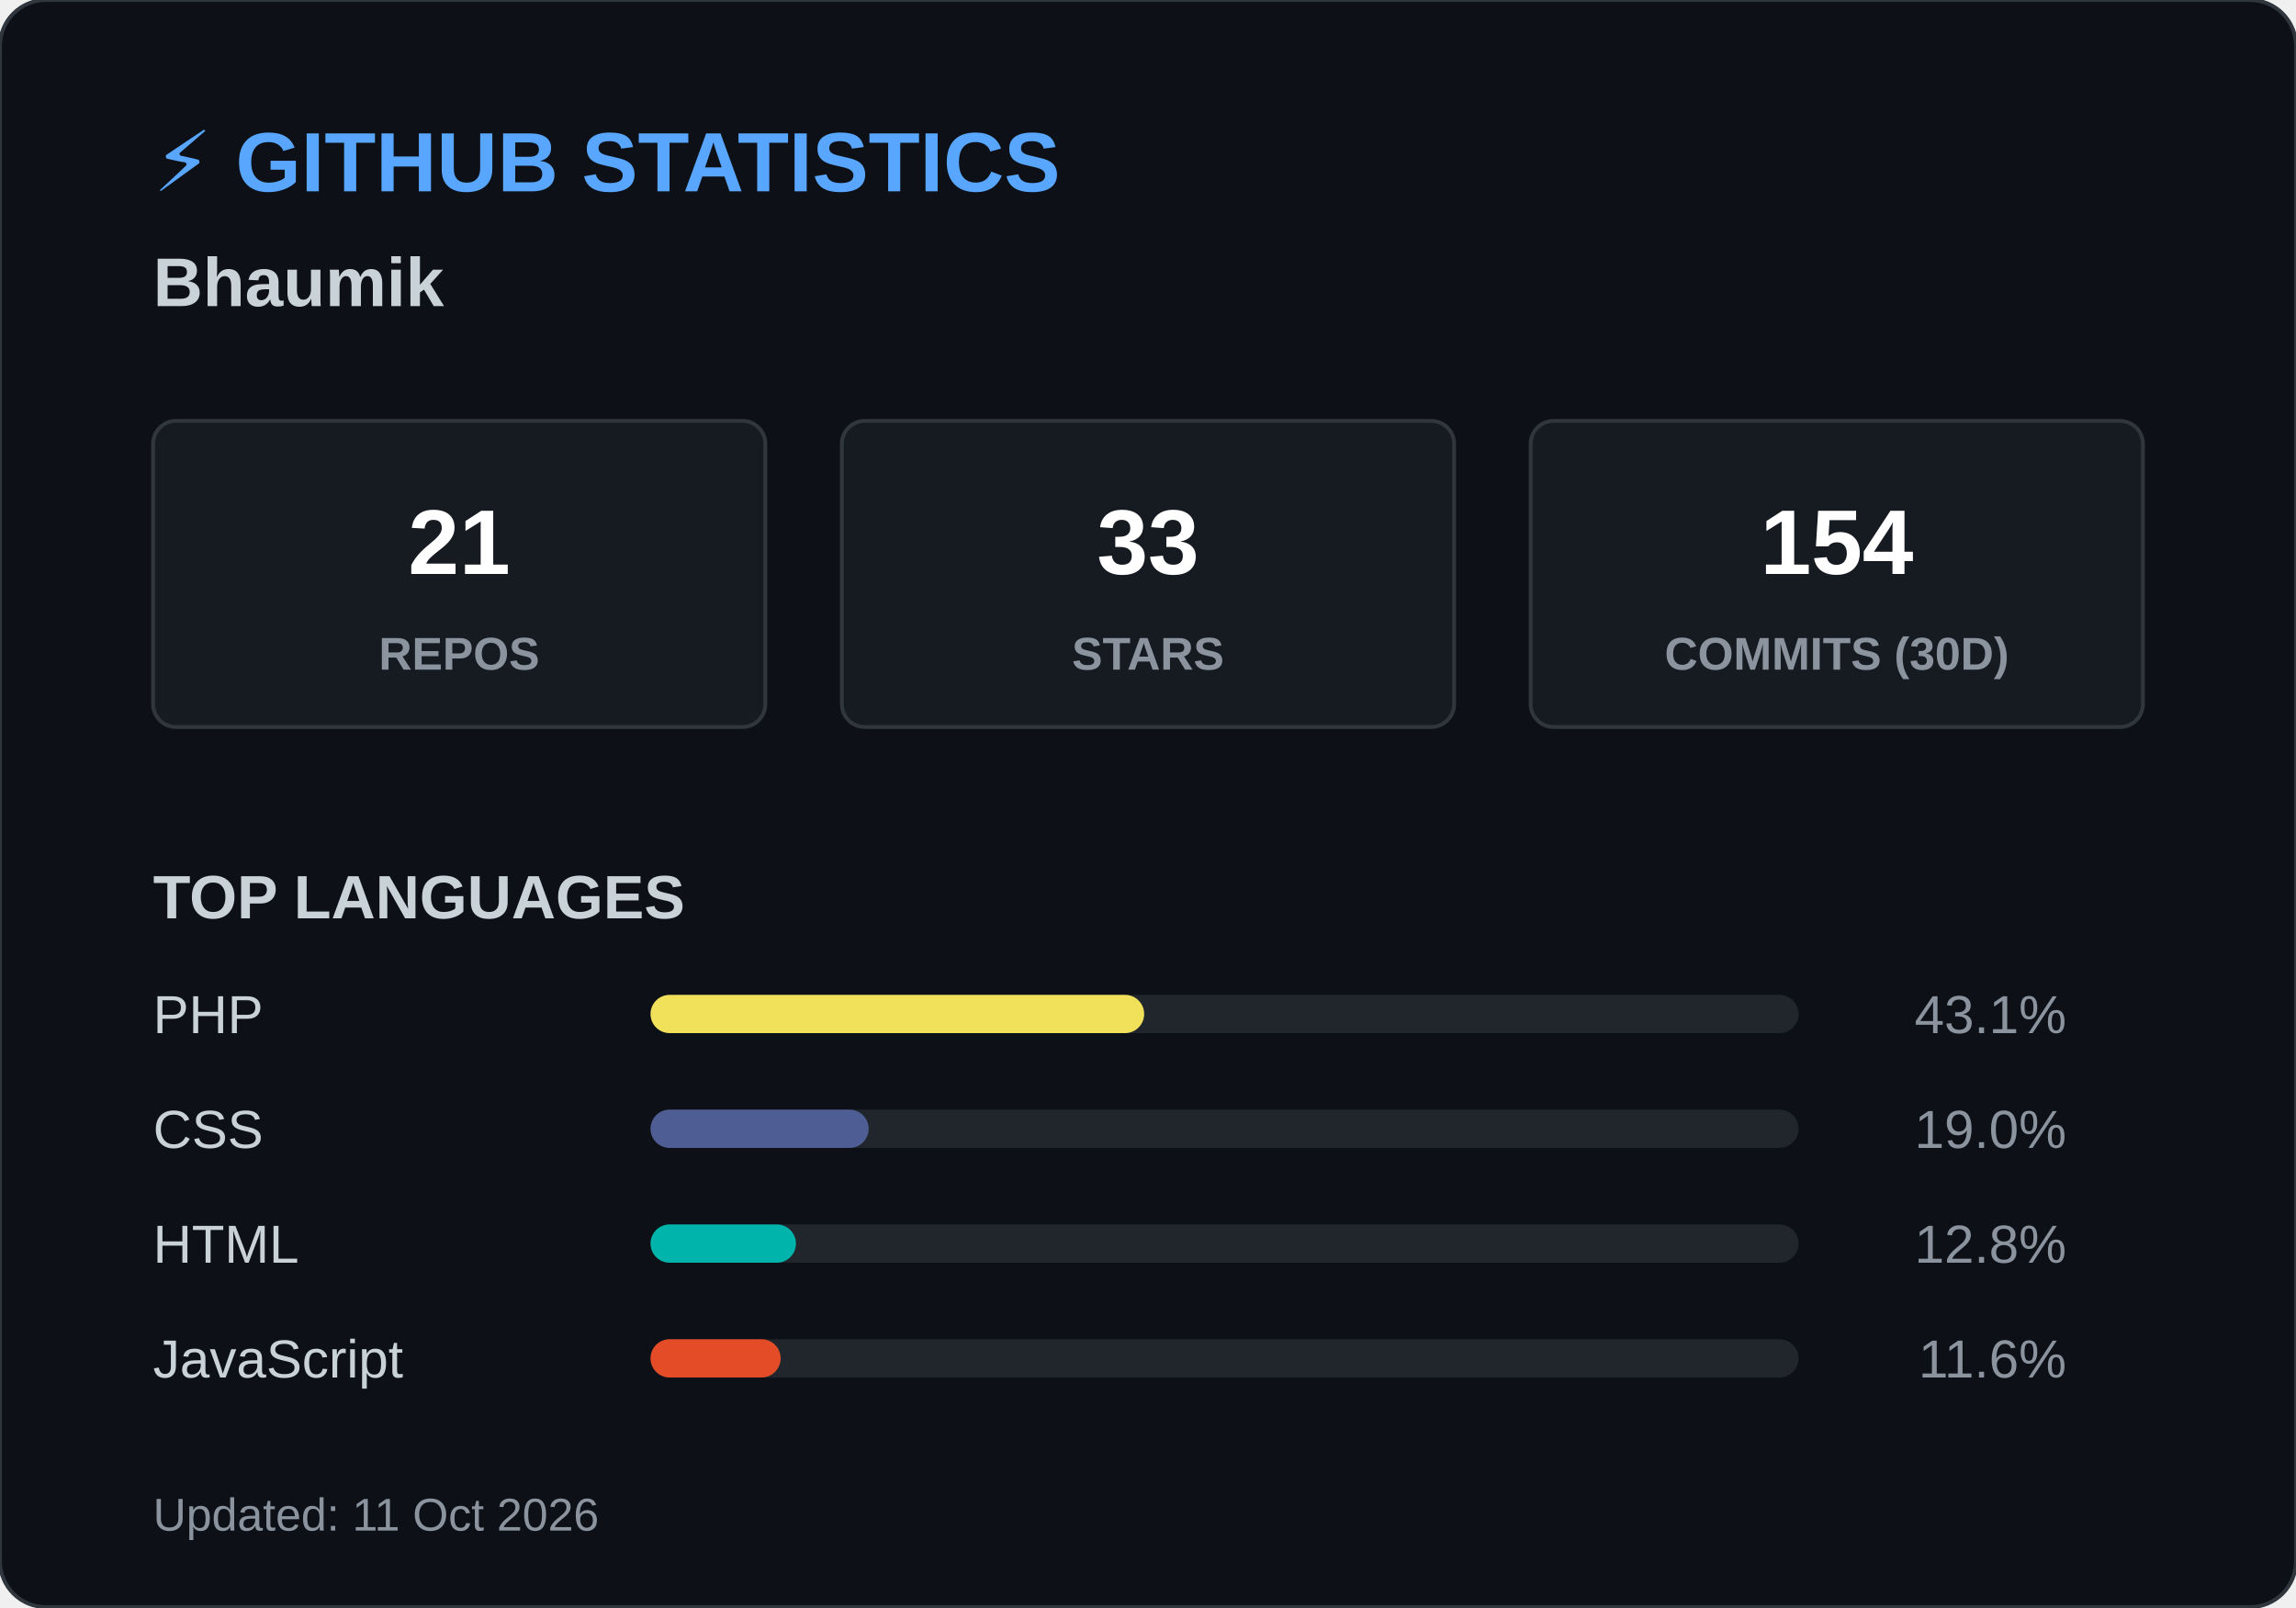
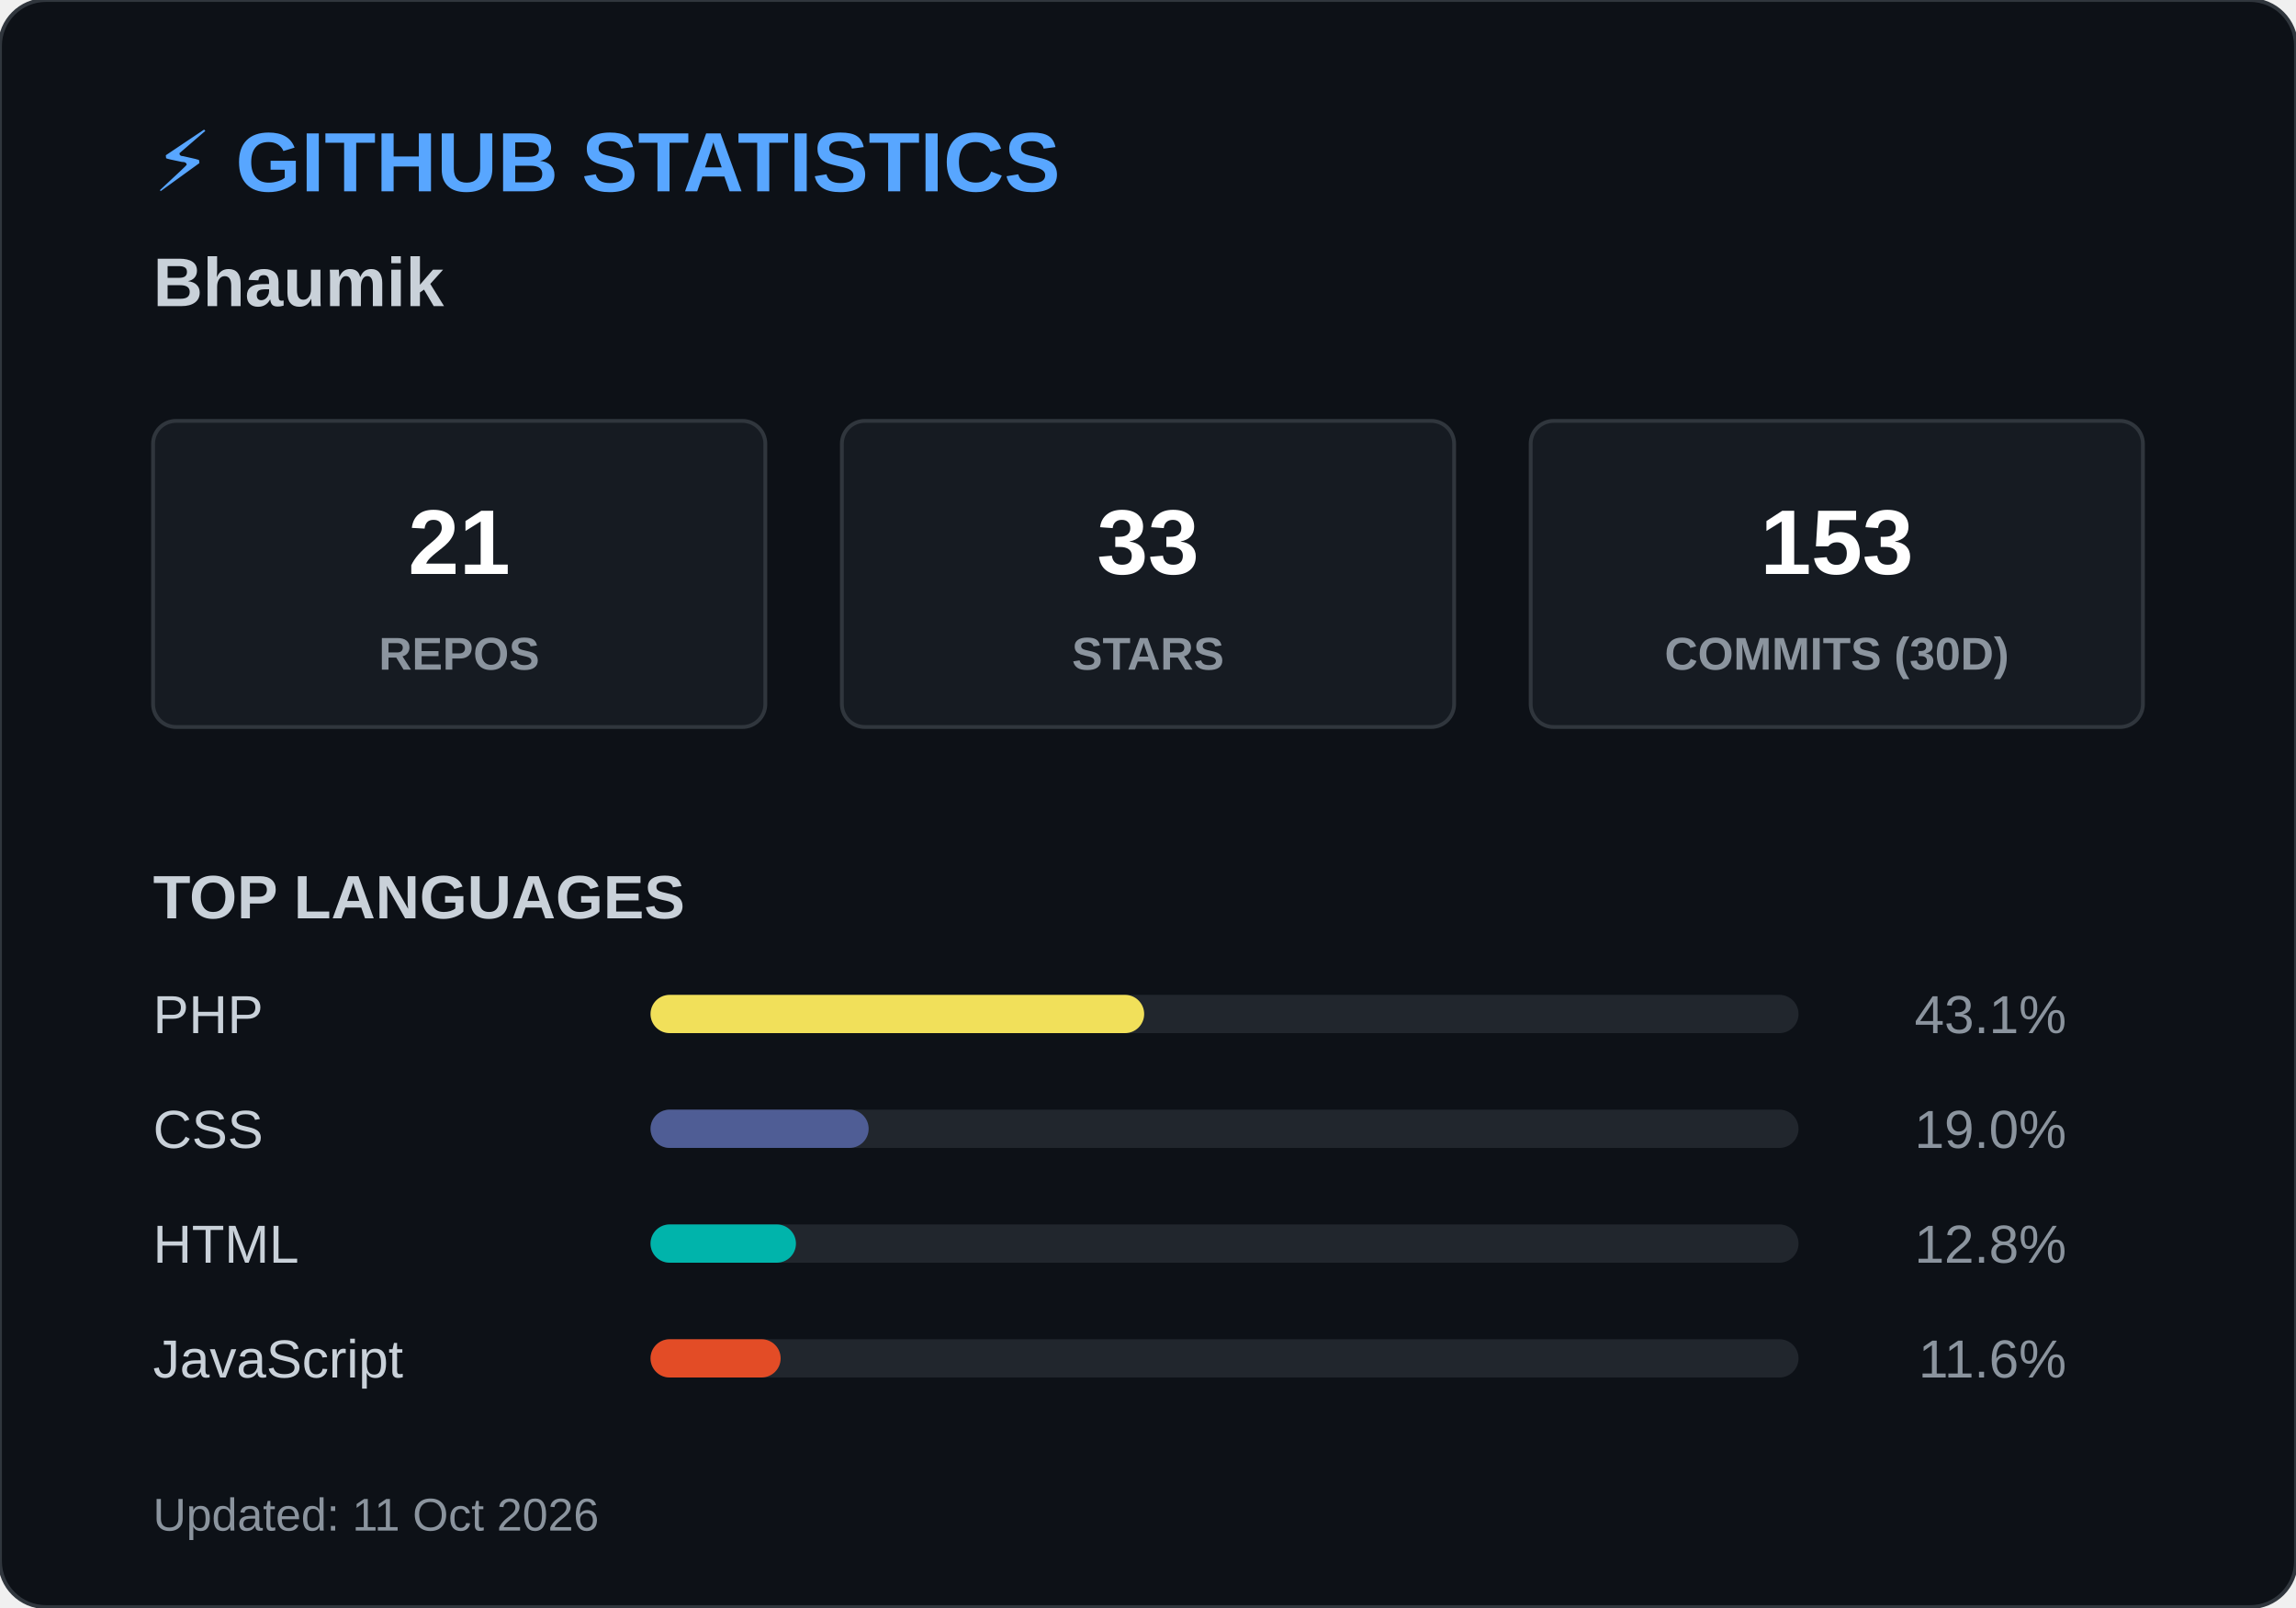
<svg xmlns="http://www.w3.org/2000/svg" width="600" height="420">
  <style>
        .header { font: bold 22px 'Segoe UI', Arial, sans-serif; fill: #58a6ff; }
        .name { font: bold 18px 'Segoe UI', Arial, sans-serif; fill: #c9d1d9; }
        .box { fill: #161b22; stroke: #30363d; stroke-width: 1; rx: 6; }
        .box-num { font: bold 24px 'Segoe UI', Arial, sans-serif; fill: #ffffff; }
        .box-text { font: 12px 'Segoe UI', Arial, sans-serif; fill: #8b949e; font-weight: bold; }
        .title { font: bold 16px 'Segoe UI', Arial, sans-serif; fill: #c9d1d9; }
        .lang-text { font: 14px 'Segoe UI', Arial, sans-serif; fill: #c9d1d9; }
        .lang-pct { font: 14px 'Segoe UI', Arial, sans-serif; fill: #8b949e; text-anchor: end; }
        .footer { font: 12px 'Segoe UI', Arial, sans-serif; fill: #8b949e; }
    </style>
  <rect width="600" height="420" rx="12" fill="#0d1117" stroke="#30363d" stroke-width="1" />
  <text x="40" y="50" class="header">⚡ GITHUB STATISTICS</text>
  <text x="40" y="80" class="name">Bhaumik </text>
  <rect x="40" y="110" width="160" height="80" class="box" />
  <text x="120" y="150" class="box-num" text-anchor="middle">21</text>
  <text x="120" y="175" class="box-text" text-anchor="middle">REPOS</text>
  <rect x="220" y="110" width="160" height="80" class="box" />
  <text x="300" y="150" class="box-num" text-anchor="middle">33</text>
  <text x="300" y="175" class="box-text" text-anchor="middle">STARS</text>
  <rect x="400" y="110" width="160" height="80" class="box" />
-   <text x="480" y="150" class="box-num" text-anchor="middle">154</text>
+   <text x="480" y="150" class="box-num" text-anchor="middle">153</text>
  <text x="480" y="175" class="box-text" text-anchor="middle">COMMITS (30D)</text>
  <text x="40" y="240" class="title">TOP LANGUAGES</text>
  <text x="40" y="270" class="lang-text">PHP</text>
  <rect x="170" y="260" width="300" height="10" rx="5" fill="#21262d" />
  <rect x="170" y="260" width="129" height="10" rx="5" fill="#f1e05a" />
  <text x="540" y="270" class="lang-pct">43.1%</text>
  <text x="40" y="300" class="lang-text">CSS</text>
  <rect x="170" y="290" width="300" height="10" rx="5" fill="#21262d" />
  <rect x="170" y="290" width="57" height="10" rx="5" fill="#4F5D95" />
  <text x="540" y="300" class="lang-pct">19.0%</text>
  <text x="40" y="330" class="lang-text">HTML</text>
  <rect x="170" y="320" width="300" height="10" rx="5" fill="#21262d" />
  <rect x="170" y="320" width="38" height="10" rx="5" fill="#00B4AB" />
  <text x="540" y="330" class="lang-pct">12.8%</text>
  <text x="40" y="360" class="lang-text">JavaScript</text>
  <rect x="170" y="350" width="300" height="10" rx="5" fill="#21262d" />
  <rect x="170" y="350" width="34" height="10" rx="5" fill="#e34c26" />
  <text x="540" y="360" class="lang-pct">11.6%</text>
  <text x="40" y="400" class="footer">Updated: 11 Oct 2026</text>
</svg>
